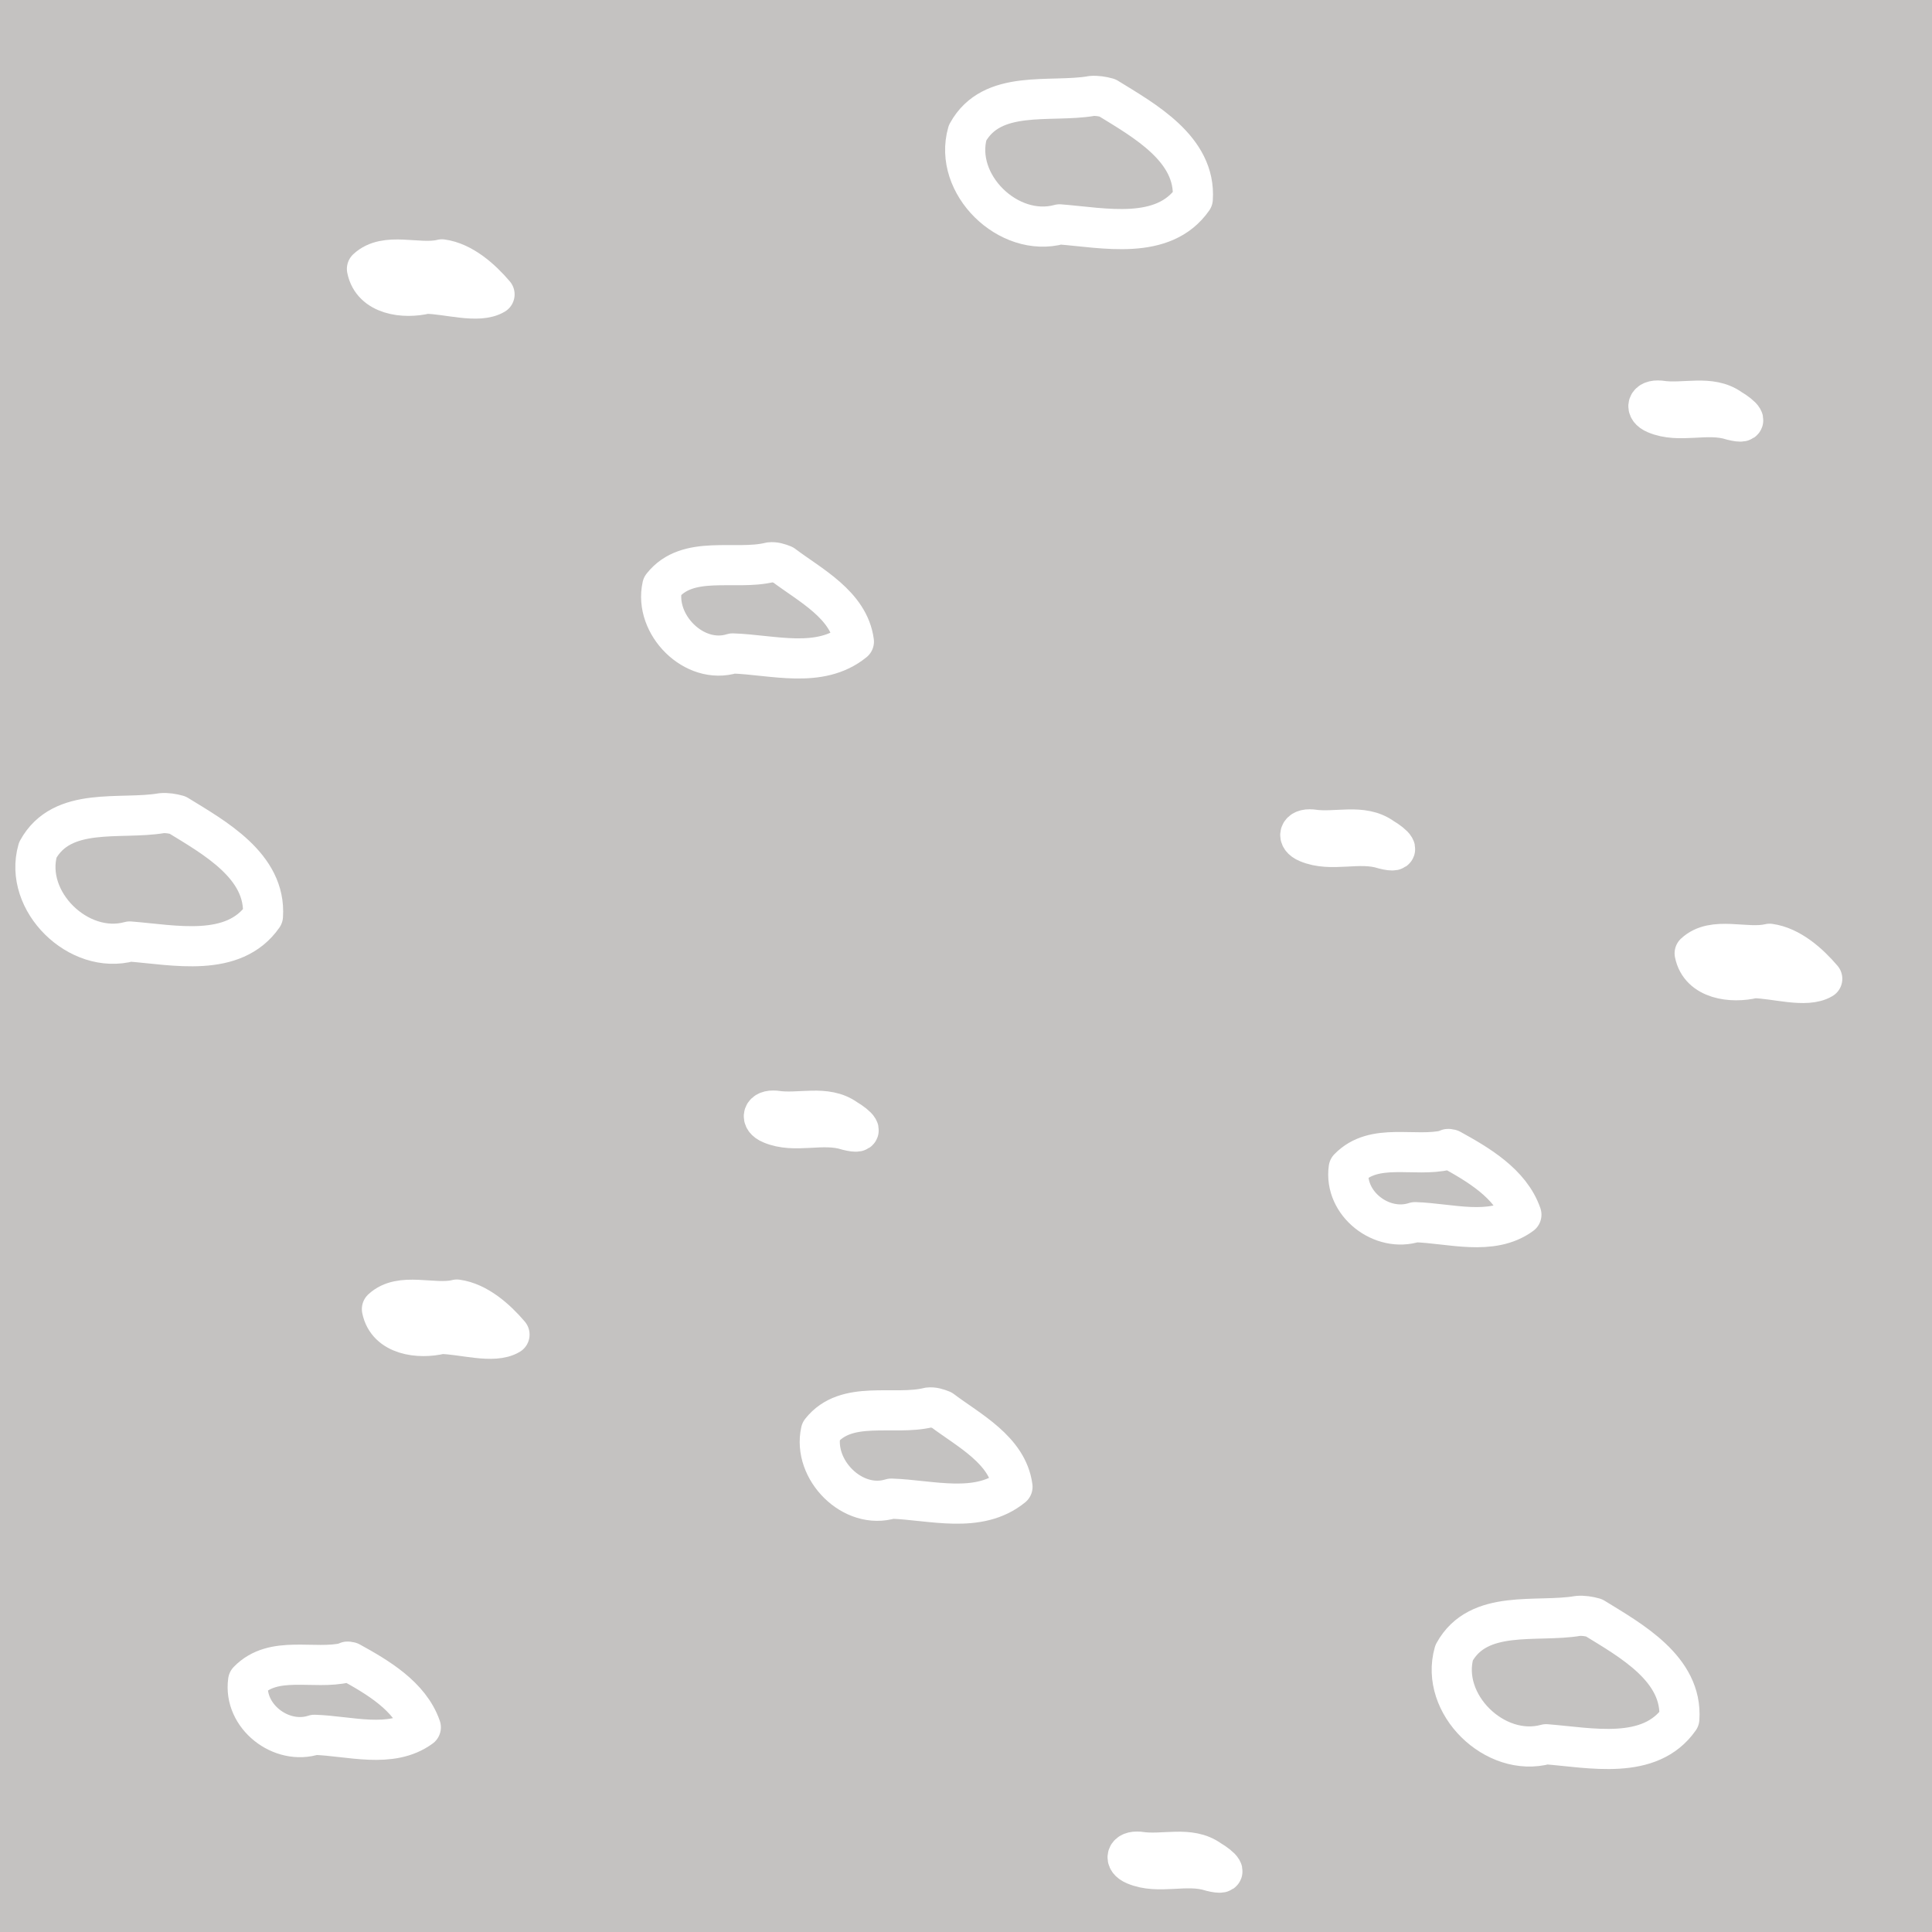
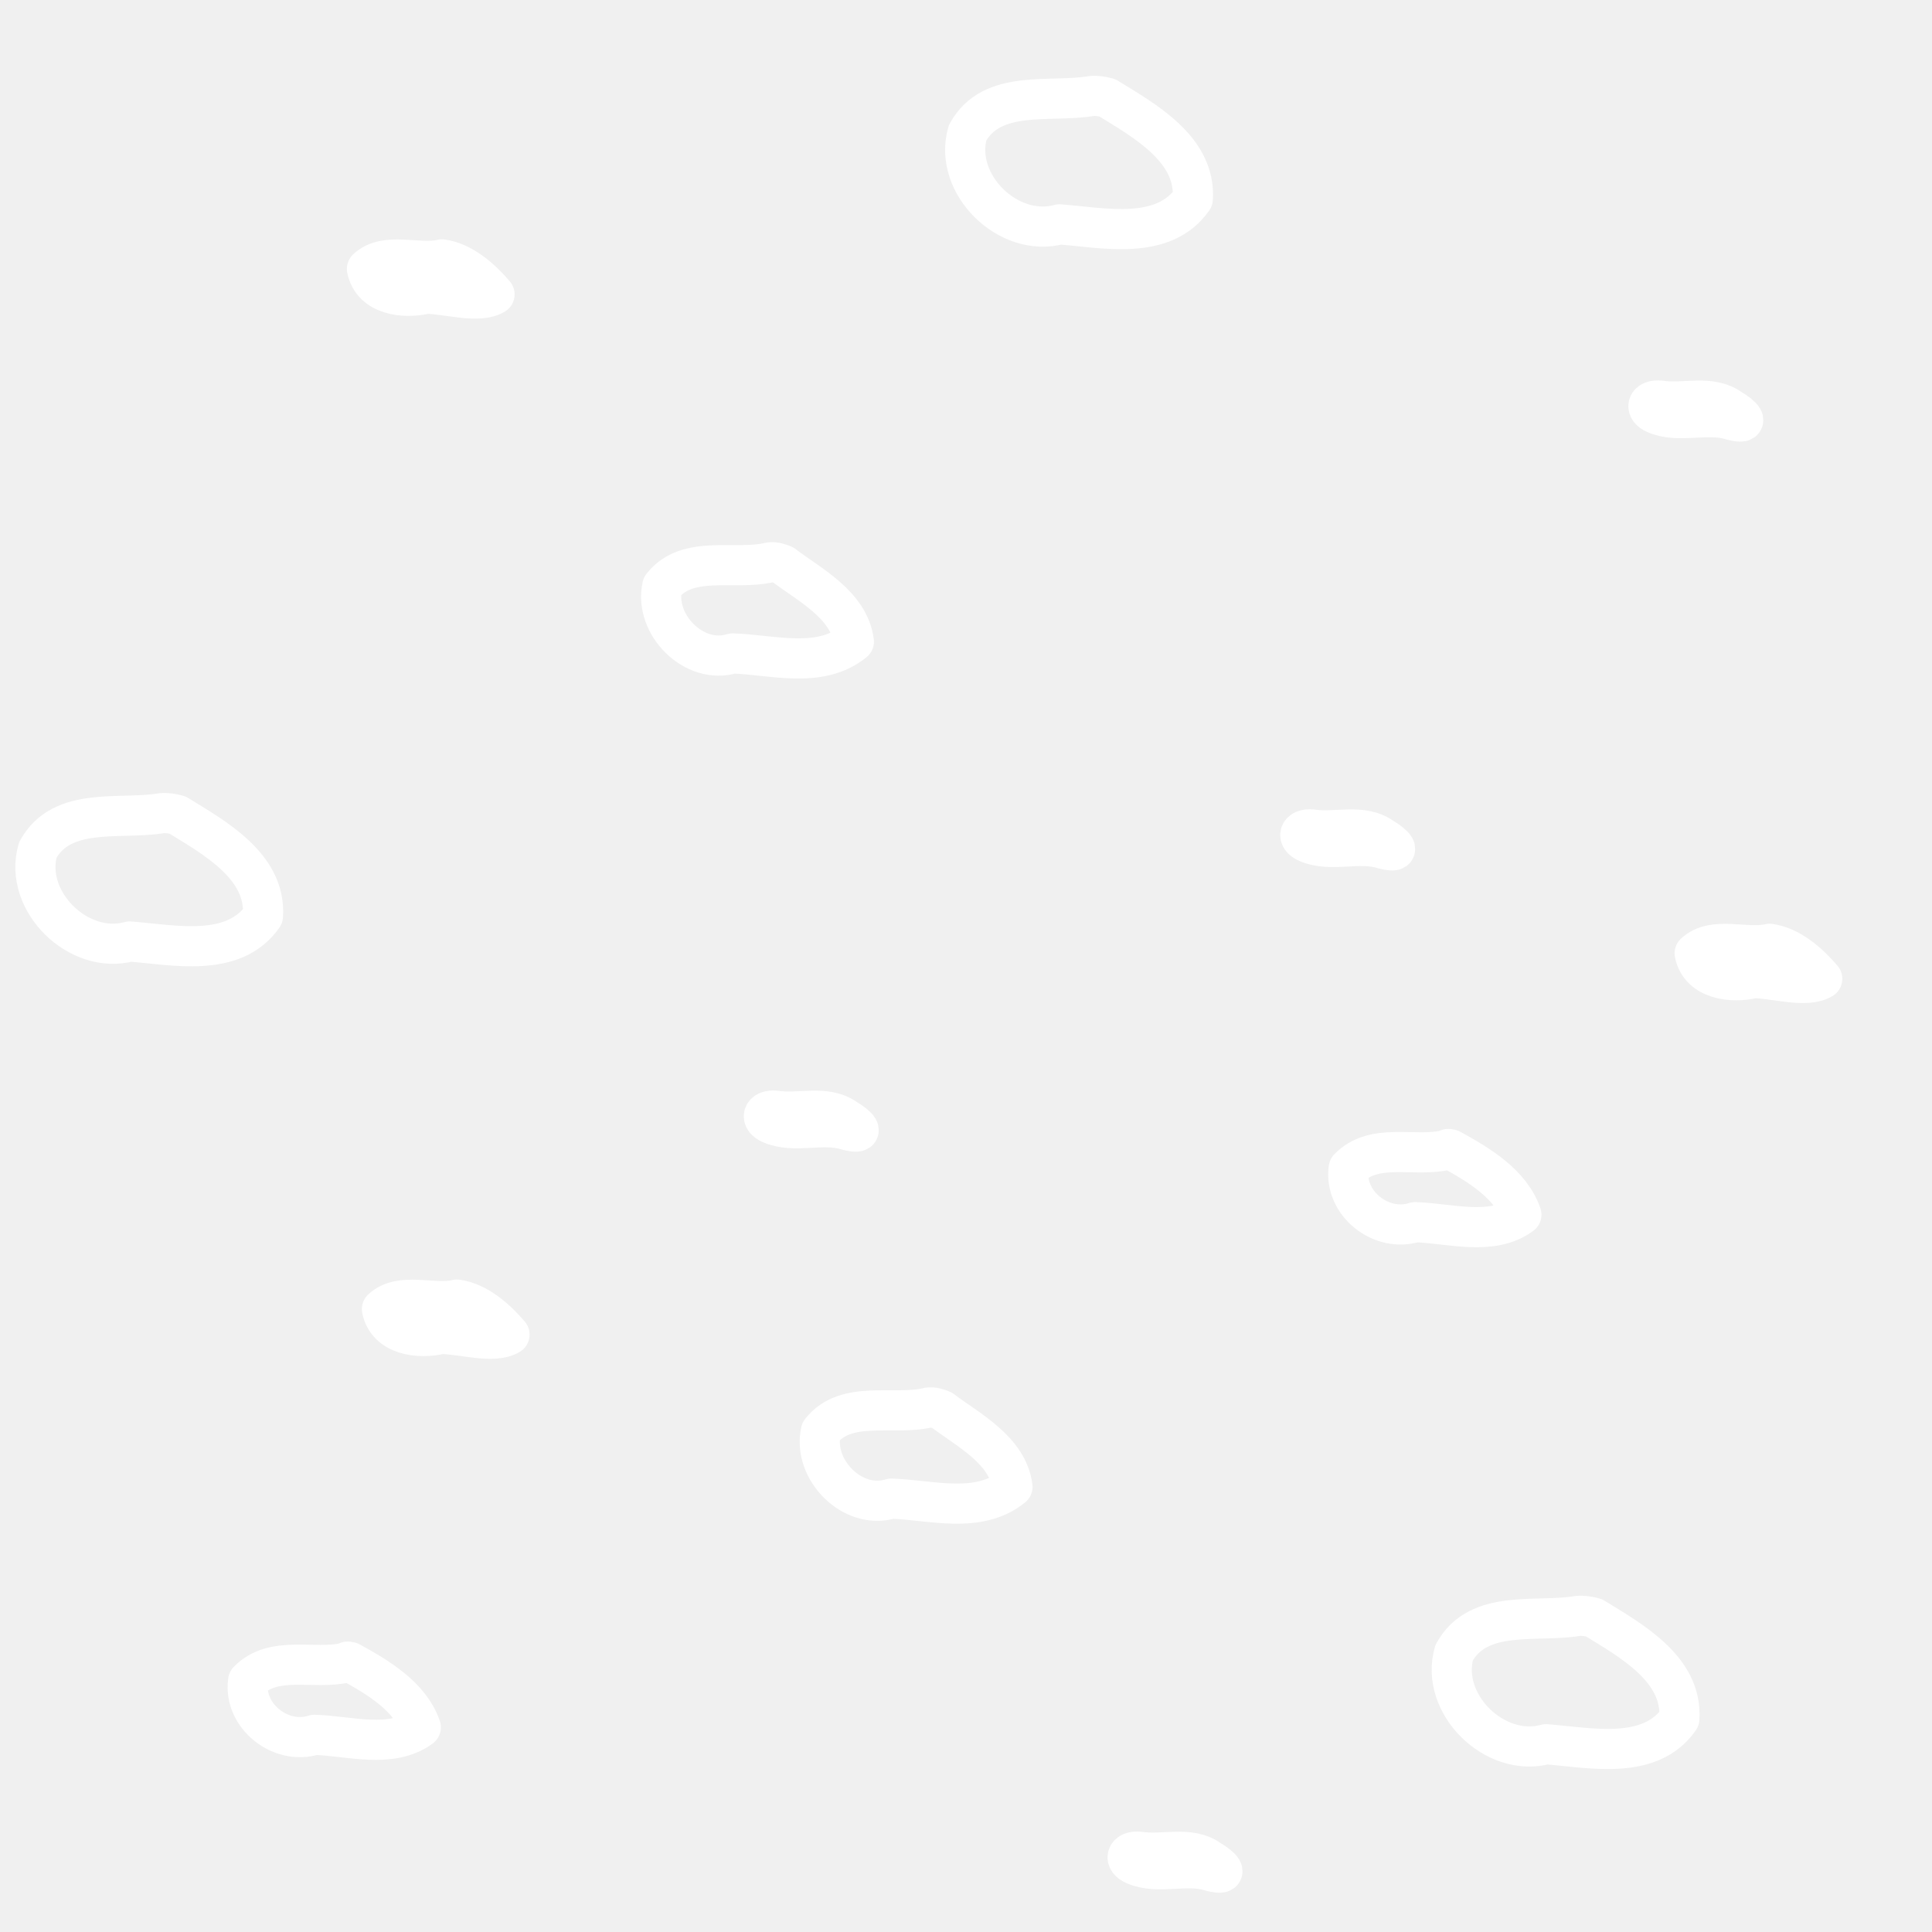
<svg xmlns="http://www.w3.org/2000/svg" version="1.1" id="Слой_1" x="0px" y="0px" width="32" height="32" viewBox="405.161 282.944 32 32" enable-background="new 405.161 282.944 30.229 30.276" xml:space="preserve">
  <defs id="defs11" />
-   <rect x="405.161" y="282.94" width="32.006" height="32.004" id="rect3" style="fill:#c4c2c1" />
  <path style="fill:none;stroke:#ffffff;stroke-width:0.665;stroke-linecap:round;stroke-linejoin:round;stroke-miterlimit:4;stroke-opacity:1;stroke-dasharray:none" d="m 417.915,292.258 c -0.576,0.142 -1.365,-0.138 -1.784,0.394 -0.142,0.633 0.526,1.315 1.165,1.115 0.66,0.021 1.443,0.264 2.008,-0.196 -0.082,-0.61 -0.725,-0.934 -1.17,-1.27 -0.07,-0.028 -0.143,-0.052 -0.22,-0.043 z" id="path2845" />
  <path id="path3720" d="m 420.542,306.257 c -0.576,0.142 -1.365,-0.138 -1.784,0.394 -0.142,0.633 0.526,1.315 1.165,1.115 0.66,0.021 1.443,0.264 2.008,-0.196 -0.082,-0.61 -0.725,-0.934 -1.17,-1.27 -0.07,-0.028 -0.143,-0.052 -0.22,-0.043 z" style="fill:none;stroke:#ffffff;stroke-width:0.665;stroke-linecap:round;stroke-linejoin:round;stroke-miterlimit:4;stroke-opacity:1;stroke-dasharray:none" />
  <path style="fill:none;stroke:#ffffff;stroke-width:0.665;stroke-linecap:round;stroke-linejoin:round;stroke-miterlimit:4;stroke-opacity:1;stroke-dasharray:none" d="m 429.121,301.991 c -0.531,0.127 -1.197,-0.134 -1.621,0.303 -0.083,0.585 0.548,1.074 1.098,0.893 0.577,0.017 1.268,0.239 1.762,-0.124 -0.18,-0.52 -0.724,-0.835 -1.172,-1.082 -0.024,7.6e-4 -0.044,-0.021 -0.067,0.011 z" id="path3722" />
  <path style="fill:none;stroke:#ffffff;stroke-width:0.665;stroke-linecap:round;stroke-linejoin:round;stroke-miterlimit:4;stroke-opacity:1;stroke-dasharray:none" d="m 418.006,301.341 c -0.212,-0.024 -0.268,0.136 -0.074,0.217 0.398,0.17 0.85,-0.028 1.266,0.107 0.33,0.083 0.153,-0.084 -0.021,-0.186 -0.34,-0.245 -0.778,-0.076 -1.173,-0.139 z" id="path3724" />
  <path style="fill:none;stroke:#ffffff;stroke-width:0.665;stroke-linecap:round;stroke-linejoin:round;stroke-miterlimit:4;stroke-opacity:1;stroke-dasharray:none" d="m 431.295,309.709 c -0.683,0.116 -1.646,-0.125 -2.049,0.609 -0.243,0.849 0.677,1.749 1.524,1.516 0.727,0.056 1.717,0.28 2.206,-0.42 0.057,-0.828 -0.807,-1.301 -1.413,-1.674 -0.086,-0.024 -0.177,-0.039 -0.268,-0.031 z" id="path3736" />
  <path id="path3742" d="m 424.031,313.615 c -0.212,-0.024 -0.268,0.136 -0.074,0.217 0.398,0.169 0.85,-0.028 1.266,0.107 0.33,0.083 0.153,-0.084 -0.021,-0.186 -0.34,-0.245 -0.778,-0.075 -1.172,-0.139 z" style="fill:none;stroke:#ffffff;stroke-width:0.665;stroke-linecap:round;stroke-linejoin:round;stroke-miterlimit:4;stroke-opacity:1;stroke-dasharray:none" />
  <path style="fill:none;stroke:#ffffff;stroke-width:0.665;stroke-linecap:round;stroke-linejoin:round;stroke-miterlimit:4;stroke-opacity:1;stroke-dasharray:none" d="m 412.729,304.47 c -0.396,0.094 -0.927,-0.136 -1.242,0.157 0.087,0.437 0.618,0.5 0.979,0.411 0.352,0.003 0.867,0.171 1.134,0.011 -0.218,-0.257 -0.532,-0.534 -0.872,-0.58 z" id="path3744" />
  <path id="path3758" d="m 410.892,310.482 c -0.531,0.127 -1.197,-0.134 -1.621,0.303 -0.083,0.585 0.548,1.074 1.098,0.893 0.577,0.017 1.268,0.239 1.762,-0.124 -0.18,-0.52 -0.724,-0.835 -1.172,-1.082 -0.024,7.5e-4 -0.044,-0.021 -0.067,0.011 z" style="fill:none;stroke:#ffffff;stroke-width:0.665;stroke-linecap:round;stroke-linejoin:round;stroke-miterlimit:4;stroke-opacity:1;stroke-dasharray:none" />
  <path id="path3762" d="m 407.836,296.413 c -0.683,0.116 -1.646,-0.125 -2.049,0.609 -0.243,0.849 0.677,1.749 1.523,1.516 0.727,0.056 1.717,0.28 2.206,-0.42 0.057,-0.828 -0.807,-1.301 -1.413,-1.674 -0.086,-0.024 -0.177,-0.039 -0.268,-0.031 z" style="fill:none;stroke:#ffffff;stroke-width:0.665;stroke-linecap:round;stroke-linejoin:round;stroke-miterlimit:4;stroke-opacity:1;stroke-dasharray:none" />
  <path id="path3778" d="m 434.472,298.576 c -0.396,0.094 -0.927,-0.136 -1.242,0.158 0.087,0.437 0.618,0.5 0.979,0.411 0.352,0.003 0.867,0.171 1.134,0.011 -0.218,-0.257 -0.532,-0.534 -0.872,-0.58 z" style="fill:none;stroke:#ffffff;stroke-width:0.665;stroke-linecap:round;stroke-linejoin:round;stroke-miterlimit:4;stroke-opacity:1;stroke-dasharray:none" />
  <path id="path3780" d="m 423.236,284.535 c -0.683,0.116 -1.646,-0.125 -2.049,0.609 -0.243,0.849 0.677,1.749 1.524,1.516 0.727,0.056 1.717,0.28 2.206,-0.42 0.057,-0.828 -0.807,-1.301 -1.413,-1.675 -0.086,-0.024 -0.177,-0.039 -0.268,-0.031 z" style="fill:none;stroke:#ffffff;stroke-width:0.665;stroke-linecap:round;stroke-linejoin:round;stroke-miterlimit:4;stroke-opacity:1;stroke-dasharray:none" />
  <path id="path3782" d="m 432.657,289.58 c -0.212,-0.024 -0.268,0.136 -0.074,0.217 0.398,0.169 0.85,-0.028 1.266,0.107 0.33,0.083 0.153,-0.084 -0.021,-0.186 -0.34,-0.245 -0.778,-0.076 -1.172,-0.139 z" style="fill:none;stroke:#ffffff;stroke-width:0.665;stroke-linecap:round;stroke-linejoin:round;stroke-miterlimit:4;stroke-opacity:1;stroke-dasharray:none" />
  <path style="fill:none;stroke:#ffffff;stroke-width:0.665;stroke-linecap:round;stroke-linejoin:round;stroke-miterlimit:4;stroke-opacity:1;stroke-dasharray:none" d="m 412.481,287.241 c -0.396,0.094 -0.927,-0.136 -1.242,0.157 0.087,0.437 0.618,0.5 0.979,0.411 0.352,0.003 0.867,0.171 1.134,0.011 -0.218,-0.257 -0.532,-0.534 -0.872,-0.58 z" id="path3784" />
  <path id="path3782-8" d="m 426.891,296.683 c -0.212,-0.024 -0.268,0.136 -0.074,0.217 0.398,0.169 0.85,-0.028 1.266,0.107 0.33,0.083 0.153,-0.084 -0.021,-0.186 -0.34,-0.245 -0.778,-0.076 -1.172,-0.139 z" style="fill:none;stroke:#ffffff;stroke-width:0.665;stroke-linecap:round;stroke-linejoin:round;stroke-miterlimit:4;stroke-opacity:1;stroke-dasharray:none" />
</svg>
